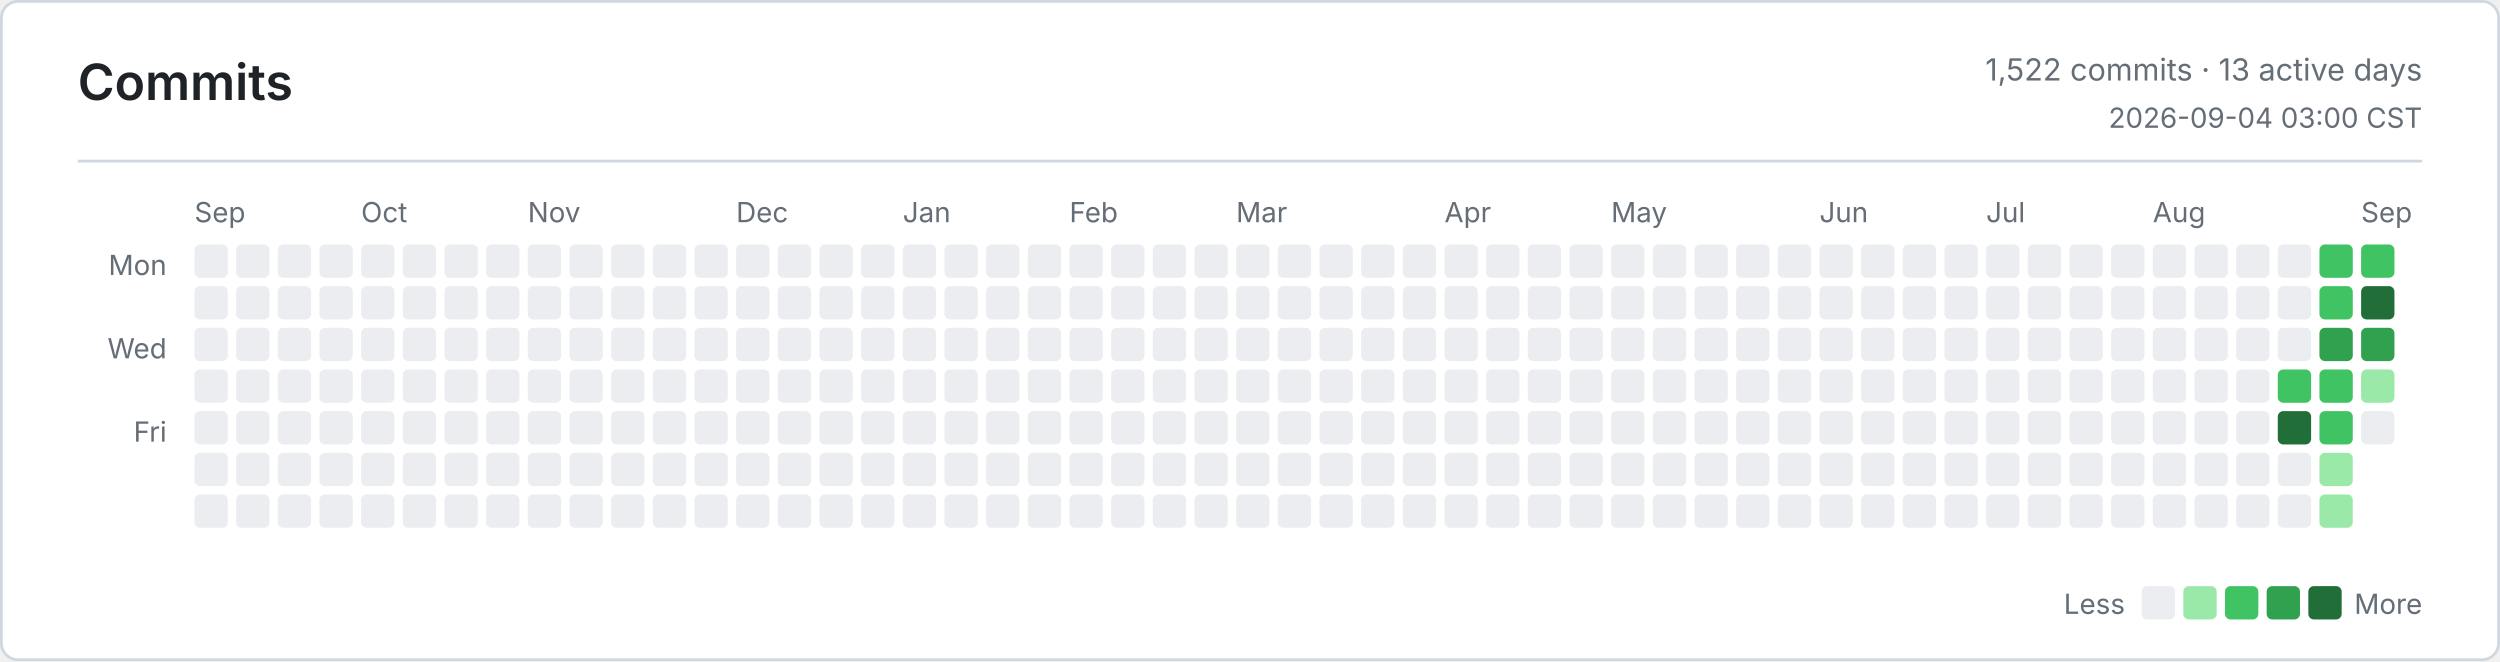
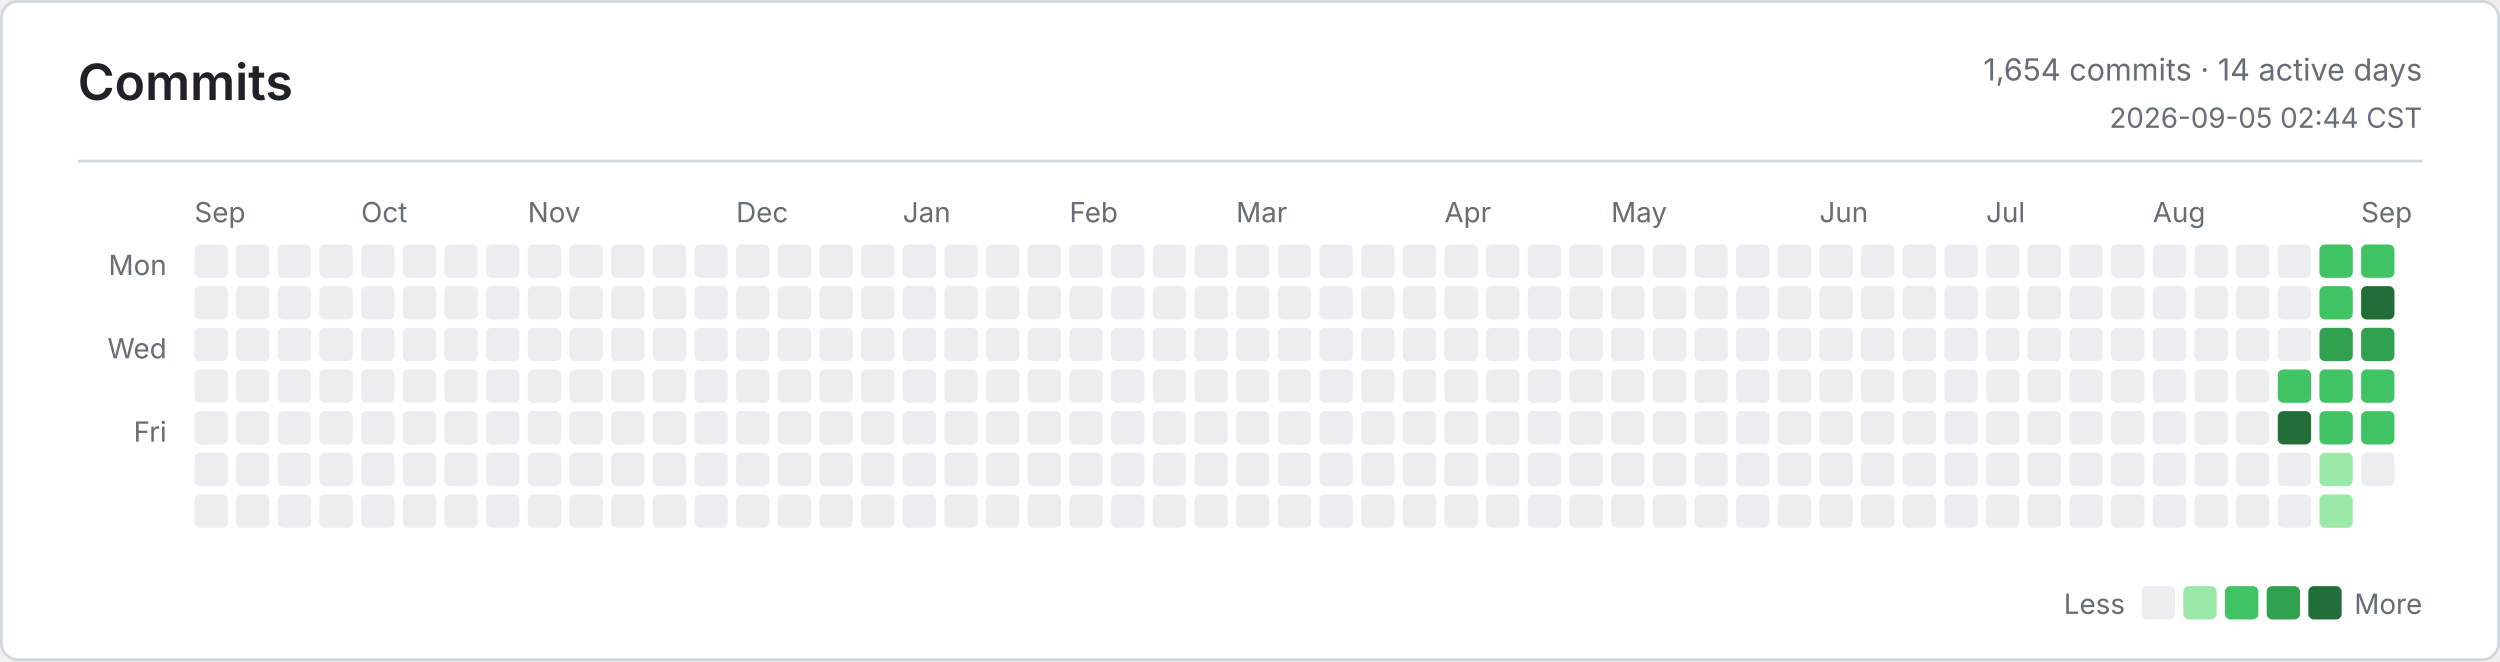
<svg xmlns="http://www.w3.org/2000/svg" width="900" height="238" viewBox="0 0 900 238" role="img" aria-label="Commits">
  <defs>
    <style>
      .bg { fill: #ffffff; }
      .border, .rule { stroke: #d0d7de; }
      .title, .ink, .num { fill: #1f2328; }
      .muted, .tiny { fill: #656d76; }
      .title { font: 600 18px -apple-system, BlinkMacSystemFont, Segoe UI, sans-serif; }
      .ink { font: 600 13px -apple-system, BlinkMacSystemFont, Segoe UI, sans-serif; }
      .num { font: 600 13px ui-monospace, SFMono-Regular, Consolas, monospace; }
      .muted { font: 400 11px -apple-system, BlinkMacSystemFont, Segoe UI, sans-serif; }
      .tiny { font: 400 10px -apple-system, BlinkMacSystemFont, Segoe UI, sans-serif; }
      .level-0 { fill: #ebedf0; }
      .level-1 { fill: #9be9a8; }
      .level-2 { fill: #40c463; }
      .level-3 { fill: #30a14e; }
      .level-4 { fill: #216e39; }
      @media (prefers-color-scheme: dark) {
        .bg { fill: #0d1117; }
        .border, .rule { stroke: #30363d; }
        .title, .ink, .num { fill: #e6edf3; }
        .muted, .tiny { fill: #8b949e; }
        .level-0 { fill: #161b22; }
        .level-1 { fill: #0e4429; }
        .level-2 { fill: #006d32; }
        .level-3 { fill: #26a641; }
        .level-4 { fill: #39d353; }
      }
    </style>
  </defs>
  <rect class="bg border" x="0.5" y="0.5" width="899" height="237" rx="6" fill="none" />
  <text class="title" x="28" y="36">Commits</text>
-   <text class="muted" x="872" y="29" text-anchor="end">1,522 commits · 13 active days</text>
-   <text class="tiny" x="872" y="46" text-anchor="end">2026-09-04 03:00 CST</text>
+   <text class="muted" x="872" y="29" text-anchor="end">1,654 commits · 14 active days</text>
+   <text class="tiny" x="872" y="46" text-anchor="end">2026-09-05 02:44 CST</text>
  <line class="rule" x1="28" y1="58" x2="872" y2="58" />
  <text class="tiny" x="60" y="99" text-anchor="end">Mon</text>
  <text class="tiny" x="60" y="129" text-anchor="end">Wed</text>
  <text class="tiny" x="60" y="159" text-anchor="end">Fri</text>
  <text class="tiny" x="70" y="80">Sep</text>
  <text class="tiny" x="130" y="80">Oct</text>
  <text class="tiny" x="190" y="80">Nov</text>
  <text class="tiny" x="265" y="80">Dec</text>
  <text class="tiny" x="325" y="80">Jan</text>
  <text class="tiny" x="385" y="80">Feb</text>
  <text class="tiny" x="445" y="80">Mar</text>
  <text class="tiny" x="520" y="80">Apr</text>
  <text class="tiny" x="580" y="80">May</text>
  <text class="tiny" x="655" y="80">Jun</text>
  <text class="tiny" x="715" y="80">Jul</text>
  <text class="tiny" x="775" y="80">Aug</text>
  <text class="tiny" x="850" y="80">Sep</text>
  <rect class="level-0" x="70" y="88" width="12" height="12" rx="2" />
  <rect class="level-0" x="70" y="103" width="12" height="12" rx="2" />
  <rect class="level-0" x="70" y="118" width="12" height="12" rx="2" />
  <rect class="level-0" x="70" y="133" width="12" height="12" rx="2" />
  <rect class="level-0" x="70" y="148" width="12" height="12" rx="2" />
  <rect class="level-0" x="70" y="163" width="12" height="12" rx="2" />
  <rect class="level-0" x="70" y="178" width="12" height="12" rx="2" />
  <rect class="level-0" x="85" y="88" width="12" height="12" rx="2" />
  <rect class="level-0" x="85" y="103" width="12" height="12" rx="2" />
  <rect class="level-0" x="85" y="118" width="12" height="12" rx="2" />
  <rect class="level-0" x="85" y="133" width="12" height="12" rx="2" />
  <rect class="level-0" x="85" y="148" width="12" height="12" rx="2" />
  <rect class="level-0" x="85" y="163" width="12" height="12" rx="2" />
  <rect class="level-0" x="85" y="178" width="12" height="12" rx="2" />
  <rect class="level-0" x="100" y="88" width="12" height="12" rx="2" />
  <rect class="level-0" x="100" y="103" width="12" height="12" rx="2" />
  <rect class="level-0" x="100" y="118" width="12" height="12" rx="2" />
  <rect class="level-0" x="100" y="133" width="12" height="12" rx="2" />
  <rect class="level-0" x="100" y="148" width="12" height="12" rx="2" />
  <rect class="level-0" x="100" y="163" width="12" height="12" rx="2" />
  <rect class="level-0" x="100" y="178" width="12" height="12" rx="2" />
  <rect class="level-0" x="115" y="88" width="12" height="12" rx="2" />
  <rect class="level-0" x="115" y="103" width="12" height="12" rx="2" />
  <rect class="level-0" x="115" y="118" width="12" height="12" rx="2" />
  <rect class="level-0" x="115" y="133" width="12" height="12" rx="2" />
  <rect class="level-0" x="115" y="148" width="12" height="12" rx="2" />
  <rect class="level-0" x="115" y="163" width="12" height="12" rx="2" />
  <rect class="level-0" x="115" y="178" width="12" height="12" rx="2" />
  <rect class="level-0" x="130" y="88" width="12" height="12" rx="2" />
  <rect class="level-0" x="130" y="103" width="12" height="12" rx="2" />
  <rect class="level-0" x="130" y="118" width="12" height="12" rx="2" />
  <rect class="level-0" x="130" y="133" width="12" height="12" rx="2" />
  <rect class="level-0" x="130" y="148" width="12" height="12" rx="2" />
  <rect class="level-0" x="130" y="163" width="12" height="12" rx="2" />
  <rect class="level-0" x="130" y="178" width="12" height="12" rx="2" />
  <rect class="level-0" x="145" y="88" width="12" height="12" rx="2" />
  <rect class="level-0" x="145" y="103" width="12" height="12" rx="2" />
  <rect class="level-0" x="145" y="118" width="12" height="12" rx="2" />
  <rect class="level-0" x="145" y="133" width="12" height="12" rx="2" />
  <rect class="level-0" x="145" y="148" width="12" height="12" rx="2" />
  <rect class="level-0" x="145" y="163" width="12" height="12" rx="2" />
  <rect class="level-0" x="145" y="178" width="12" height="12" rx="2" />
  <rect class="level-0" x="160" y="88" width="12" height="12" rx="2" />
  <rect class="level-0" x="160" y="103" width="12" height="12" rx="2" />
  <rect class="level-0" x="160" y="118" width="12" height="12" rx="2" />
  <rect class="level-0" x="160" y="133" width="12" height="12" rx="2" />
  <rect class="level-0" x="160" y="148" width="12" height="12" rx="2" />
  <rect class="level-0" x="160" y="163" width="12" height="12" rx="2" />
  <rect class="level-0" x="160" y="178" width="12" height="12" rx="2" />
  <rect class="level-0" x="175" y="88" width="12" height="12" rx="2" />
  <rect class="level-0" x="175" y="103" width="12" height="12" rx="2" />
  <rect class="level-0" x="175" y="118" width="12" height="12" rx="2" />
  <rect class="level-0" x="175" y="133" width="12" height="12" rx="2" />
  <rect class="level-0" x="175" y="148" width="12" height="12" rx="2" />
  <rect class="level-0" x="175" y="163" width="12" height="12" rx="2" />
  <rect class="level-0" x="175" y="178" width="12" height="12" rx="2" />
  <rect class="level-0" x="190" y="88" width="12" height="12" rx="2" />
  <rect class="level-0" x="190" y="103" width="12" height="12" rx="2" />
  <rect class="level-0" x="190" y="118" width="12" height="12" rx="2" />
  <rect class="level-0" x="190" y="133" width="12" height="12" rx="2" />
  <rect class="level-0" x="190" y="148" width="12" height="12" rx="2" />
  <rect class="level-0" x="190" y="163" width="12" height="12" rx="2" />
  <rect class="level-0" x="190" y="178" width="12" height="12" rx="2" />
  <rect class="level-0" x="205" y="88" width="12" height="12" rx="2" />
  <rect class="level-0" x="205" y="103" width="12" height="12" rx="2" />
  <rect class="level-0" x="205" y="118" width="12" height="12" rx="2" />
  <rect class="level-0" x="205" y="133" width="12" height="12" rx="2" />
  <rect class="level-0" x="205" y="148" width="12" height="12" rx="2" />
  <rect class="level-0" x="205" y="163" width="12" height="12" rx="2" />
  <rect class="level-0" x="205" y="178" width="12" height="12" rx="2" />
  <rect class="level-0" x="220" y="88" width="12" height="12" rx="2" />
  <rect class="level-0" x="220" y="103" width="12" height="12" rx="2" />
  <rect class="level-0" x="220" y="118" width="12" height="12" rx="2" />
  <rect class="level-0" x="220" y="133" width="12" height="12" rx="2" />
  <rect class="level-0" x="220" y="148" width="12" height="12" rx="2" />
  <rect class="level-0" x="220" y="163" width="12" height="12" rx="2" />
  <rect class="level-0" x="220" y="178" width="12" height="12" rx="2" />
  <rect class="level-0" x="235" y="88" width="12" height="12" rx="2" />
  <rect class="level-0" x="235" y="103" width="12" height="12" rx="2" />
  <rect class="level-0" x="235" y="118" width="12" height="12" rx="2" />
  <rect class="level-0" x="235" y="133" width="12" height="12" rx="2" />
  <rect class="level-0" x="235" y="148" width="12" height="12" rx="2" />
  <rect class="level-0" x="235" y="163" width="12" height="12" rx="2" />
  <rect class="level-0" x="235" y="178" width="12" height="12" rx="2" />
  <rect class="level-0" x="250" y="88" width="12" height="12" rx="2" />
  <rect class="level-0" x="250" y="103" width="12" height="12" rx="2" />
  <rect class="level-0" x="250" y="118" width="12" height="12" rx="2" />
  <rect class="level-0" x="250" y="133" width="12" height="12" rx="2" />
  <rect class="level-0" x="250" y="148" width="12" height="12" rx="2" />
  <rect class="level-0" x="250" y="163" width="12" height="12" rx="2" />
  <rect class="level-0" x="250" y="178" width="12" height="12" rx="2" />
  <rect class="level-0" x="265" y="88" width="12" height="12" rx="2" />
  <rect class="level-0" x="265" y="103" width="12" height="12" rx="2" />
  <rect class="level-0" x="265" y="118" width="12" height="12" rx="2" />
  <rect class="level-0" x="265" y="133" width="12" height="12" rx="2" />
  <rect class="level-0" x="265" y="148" width="12" height="12" rx="2" />
  <rect class="level-0" x="265" y="163" width="12" height="12" rx="2" />
  <rect class="level-0" x="265" y="178" width="12" height="12" rx="2" />
  <rect class="level-0" x="280" y="88" width="12" height="12" rx="2" />
  <rect class="level-0" x="280" y="103" width="12" height="12" rx="2" />
  <rect class="level-0" x="280" y="118" width="12" height="12" rx="2" />
  <rect class="level-0" x="280" y="133" width="12" height="12" rx="2" />
  <rect class="level-0" x="280" y="148" width="12" height="12" rx="2" />
  <rect class="level-0" x="280" y="163" width="12" height="12" rx="2" />
  <rect class="level-0" x="280" y="178" width="12" height="12" rx="2" />
  <rect class="level-0" x="295" y="88" width="12" height="12" rx="2" />
  <rect class="level-0" x="295" y="103" width="12" height="12" rx="2" />
  <rect class="level-0" x="295" y="118" width="12" height="12" rx="2" />
  <rect class="level-0" x="295" y="133" width="12" height="12" rx="2" />
  <rect class="level-0" x="295" y="148" width="12" height="12" rx="2" />
  <rect class="level-0" x="295" y="163" width="12" height="12" rx="2" />
  <rect class="level-0" x="295" y="178" width="12" height="12" rx="2" />
  <rect class="level-0" x="310" y="88" width="12" height="12" rx="2" />
  <rect class="level-0" x="310" y="103" width="12" height="12" rx="2" />
  <rect class="level-0" x="310" y="118" width="12" height="12" rx="2" />
  <rect class="level-0" x="310" y="133" width="12" height="12" rx="2" />
  <rect class="level-0" x="310" y="148" width="12" height="12" rx="2" />
  <rect class="level-0" x="310" y="163" width="12" height="12" rx="2" />
  <rect class="level-0" x="310" y="178" width="12" height="12" rx="2" />
  <rect class="level-0" x="325" y="88" width="12" height="12" rx="2" />
  <rect class="level-0" x="325" y="103" width="12" height="12" rx="2" />
  <rect class="level-0" x="325" y="118" width="12" height="12" rx="2" />
  <rect class="level-0" x="325" y="133" width="12" height="12" rx="2" />
  <rect class="level-0" x="325" y="148" width="12" height="12" rx="2" />
  <rect class="level-0" x="325" y="163" width="12" height="12" rx="2" />
  <rect class="level-0" x="325" y="178" width="12" height="12" rx="2" />
  <rect class="level-0" x="340" y="88" width="12" height="12" rx="2" />
  <rect class="level-0" x="340" y="103" width="12" height="12" rx="2" />
  <rect class="level-0" x="340" y="118" width="12" height="12" rx="2" />
  <rect class="level-0" x="340" y="133" width="12" height="12" rx="2" />
  <rect class="level-0" x="340" y="148" width="12" height="12" rx="2" />
  <rect class="level-0" x="340" y="163" width="12" height="12" rx="2" />
  <rect class="level-0" x="340" y="178" width="12" height="12" rx="2" />
  <rect class="level-0" x="355" y="88" width="12" height="12" rx="2" />
  <rect class="level-0" x="355" y="103" width="12" height="12" rx="2" />
  <rect class="level-0" x="355" y="118" width="12" height="12" rx="2" />
  <rect class="level-0" x="355" y="133" width="12" height="12" rx="2" />
  <rect class="level-0" x="355" y="148" width="12" height="12" rx="2" />
  <rect class="level-0" x="355" y="163" width="12" height="12" rx="2" />
  <rect class="level-0" x="355" y="178" width="12" height="12" rx="2" />
  <rect class="level-0" x="370" y="88" width="12" height="12" rx="2" />
  <rect class="level-0" x="370" y="103" width="12" height="12" rx="2" />
  <rect class="level-0" x="370" y="118" width="12" height="12" rx="2" />
  <rect class="level-0" x="370" y="133" width="12" height="12" rx="2" />
  <rect class="level-0" x="370" y="148" width="12" height="12" rx="2" />
  <rect class="level-0" x="370" y="163" width="12" height="12" rx="2" />
  <rect class="level-0" x="370" y="178" width="12" height="12" rx="2" />
  <rect class="level-0" x="385" y="88" width="12" height="12" rx="2" />
  <rect class="level-0" x="385" y="103" width="12" height="12" rx="2" />
  <rect class="level-0" x="385" y="118" width="12" height="12" rx="2" />
  <rect class="level-0" x="385" y="133" width="12" height="12" rx="2" />
  <rect class="level-0" x="385" y="148" width="12" height="12" rx="2" />
  <rect class="level-0" x="385" y="163" width="12" height="12" rx="2" />
  <rect class="level-0" x="385" y="178" width="12" height="12" rx="2" />
  <rect class="level-0" x="400" y="88" width="12" height="12" rx="2" />
  <rect class="level-0" x="400" y="103" width="12" height="12" rx="2" />
  <rect class="level-0" x="400" y="118" width="12" height="12" rx="2" />
  <rect class="level-0" x="400" y="133" width="12" height="12" rx="2" />
  <rect class="level-0" x="400" y="148" width="12" height="12" rx="2" />
  <rect class="level-0" x="400" y="163" width="12" height="12" rx="2" />
  <rect class="level-0" x="400" y="178" width="12" height="12" rx="2" />
  <rect class="level-0" x="415" y="88" width="12" height="12" rx="2" />
  <rect class="level-0" x="415" y="103" width="12" height="12" rx="2" />
  <rect class="level-0" x="415" y="118" width="12" height="12" rx="2" />
  <rect class="level-0" x="415" y="133" width="12" height="12" rx="2" />
  <rect class="level-0" x="415" y="148" width="12" height="12" rx="2" />
  <rect class="level-0" x="415" y="163" width="12" height="12" rx="2" />
  <rect class="level-0" x="415" y="178" width="12" height="12" rx="2" />
  <rect class="level-0" x="430" y="88" width="12" height="12" rx="2" />
  <rect class="level-0" x="430" y="103" width="12" height="12" rx="2" />
  <rect class="level-0" x="430" y="118" width="12" height="12" rx="2" />
  <rect class="level-0" x="430" y="133" width="12" height="12" rx="2" />
  <rect class="level-0" x="430" y="148" width="12" height="12" rx="2" />
  <rect class="level-0" x="430" y="163" width="12" height="12" rx="2" />
  <rect class="level-0" x="430" y="178" width="12" height="12" rx="2" />
  <rect class="level-0" x="445" y="88" width="12" height="12" rx="2" />
  <rect class="level-0" x="445" y="103" width="12" height="12" rx="2" />
  <rect class="level-0" x="445" y="118" width="12" height="12" rx="2" />
  <rect class="level-0" x="445" y="133" width="12" height="12" rx="2" />
  <rect class="level-0" x="445" y="148" width="12" height="12" rx="2" />
  <rect class="level-0" x="445" y="163" width="12" height="12" rx="2" />
  <rect class="level-0" x="445" y="178" width="12" height="12" rx="2" />
  <rect class="level-0" x="460" y="88" width="12" height="12" rx="2" />
  <rect class="level-0" x="460" y="103" width="12" height="12" rx="2" />
  <rect class="level-0" x="460" y="118" width="12" height="12" rx="2" />
  <rect class="level-0" x="460" y="133" width="12" height="12" rx="2" />
  <rect class="level-0" x="460" y="148" width="12" height="12" rx="2" />
  <rect class="level-0" x="460" y="163" width="12" height="12" rx="2" />
  <rect class="level-0" x="460" y="178" width="12" height="12" rx="2" />
  <rect class="level-0" x="475" y="88" width="12" height="12" rx="2" />
  <rect class="level-0" x="475" y="103" width="12" height="12" rx="2" />
  <rect class="level-0" x="475" y="118" width="12" height="12" rx="2" />
  <rect class="level-0" x="475" y="133" width="12" height="12" rx="2" />
  <rect class="level-0" x="475" y="148" width="12" height="12" rx="2" />
  <rect class="level-0" x="475" y="163" width="12" height="12" rx="2" />
  <rect class="level-0" x="475" y="178" width="12" height="12" rx="2" />
  <rect class="level-0" x="490" y="88" width="12" height="12" rx="2" />
  <rect class="level-0" x="490" y="103" width="12" height="12" rx="2" />
  <rect class="level-0" x="490" y="118" width="12" height="12" rx="2" />
  <rect class="level-0" x="490" y="133" width="12" height="12" rx="2" />
  <rect class="level-0" x="490" y="148" width="12" height="12" rx="2" />
  <rect class="level-0" x="490" y="163" width="12" height="12" rx="2" />
  <rect class="level-0" x="490" y="178" width="12" height="12" rx="2" />
  <rect class="level-0" x="505" y="88" width="12" height="12" rx="2" />
  <rect class="level-0" x="505" y="103" width="12" height="12" rx="2" />
  <rect class="level-0" x="505" y="118" width="12" height="12" rx="2" />
  <rect class="level-0" x="505" y="133" width="12" height="12" rx="2" />
  <rect class="level-0" x="505" y="148" width="12" height="12" rx="2" />
  <rect class="level-0" x="505" y="163" width="12" height="12" rx="2" />
  <rect class="level-0" x="505" y="178" width="12" height="12" rx="2" />
  <rect class="level-0" x="520" y="88" width="12" height="12" rx="2" />
  <rect class="level-0" x="520" y="103" width="12" height="12" rx="2" />
  <rect class="level-0" x="520" y="118" width="12" height="12" rx="2" />
  <rect class="level-0" x="520" y="133" width="12" height="12" rx="2" />
  <rect class="level-0" x="520" y="148" width="12" height="12" rx="2" />
  <rect class="level-0" x="520" y="163" width="12" height="12" rx="2" />
  <rect class="level-0" x="520" y="178" width="12" height="12" rx="2" />
  <rect class="level-0" x="535" y="88" width="12" height="12" rx="2" />
  <rect class="level-0" x="535" y="103" width="12" height="12" rx="2" />
  <rect class="level-0" x="535" y="118" width="12" height="12" rx="2" />
  <rect class="level-0" x="535" y="133" width="12" height="12" rx="2" />
  <rect class="level-0" x="535" y="148" width="12" height="12" rx="2" />
  <rect class="level-0" x="535" y="163" width="12" height="12" rx="2" />
  <rect class="level-0" x="535" y="178" width="12" height="12" rx="2" />
  <rect class="level-0" x="550" y="88" width="12" height="12" rx="2" />
  <rect class="level-0" x="550" y="103" width="12" height="12" rx="2" />
  <rect class="level-0" x="550" y="118" width="12" height="12" rx="2" />
  <rect class="level-0" x="550" y="133" width="12" height="12" rx="2" />
  <rect class="level-0" x="550" y="148" width="12" height="12" rx="2" />
  <rect class="level-0" x="550" y="163" width="12" height="12" rx="2" />
  <rect class="level-0" x="550" y="178" width="12" height="12" rx="2" />
  <rect class="level-0" x="565" y="88" width="12" height="12" rx="2" />
  <rect class="level-0" x="565" y="103" width="12" height="12" rx="2" />
  <rect class="level-0" x="565" y="118" width="12" height="12" rx="2" />
  <rect class="level-0" x="565" y="133" width="12" height="12" rx="2" />
  <rect class="level-0" x="565" y="148" width="12" height="12" rx="2" />
  <rect class="level-0" x="565" y="163" width="12" height="12" rx="2" />
  <rect class="level-0" x="565" y="178" width="12" height="12" rx="2" />
  <rect class="level-0" x="580" y="88" width="12" height="12" rx="2" />
  <rect class="level-0" x="580" y="103" width="12" height="12" rx="2" />
  <rect class="level-0" x="580" y="118" width="12" height="12" rx="2" />
  <rect class="level-0" x="580" y="133" width="12" height="12" rx="2" />
  <rect class="level-0" x="580" y="148" width="12" height="12" rx="2" />
  <rect class="level-0" x="580" y="163" width="12" height="12" rx="2" />
  <rect class="level-0" x="580" y="178" width="12" height="12" rx="2" />
  <rect class="level-0" x="595" y="88" width="12" height="12" rx="2" />
  <rect class="level-0" x="595" y="103" width="12" height="12" rx="2" />
  <rect class="level-0" x="595" y="118" width="12" height="12" rx="2" />
  <rect class="level-0" x="595" y="133" width="12" height="12" rx="2" />
  <rect class="level-0" x="595" y="148" width="12" height="12" rx="2" />
  <rect class="level-0" x="595" y="163" width="12" height="12" rx="2" />
  <rect class="level-0" x="595" y="178" width="12" height="12" rx="2" />
  <rect class="level-0" x="610" y="88" width="12" height="12" rx="2" />
  <rect class="level-0" x="610" y="103" width="12" height="12" rx="2" />
  <rect class="level-0" x="610" y="118" width="12" height="12" rx="2" />
  <rect class="level-0" x="610" y="133" width="12" height="12" rx="2" />
  <rect class="level-0" x="610" y="148" width="12" height="12" rx="2" />
  <rect class="level-0" x="610" y="163" width="12" height="12" rx="2" />
  <rect class="level-0" x="610" y="178" width="12" height="12" rx="2" />
  <rect class="level-0" x="625" y="88" width="12" height="12" rx="2" />
  <rect class="level-0" x="625" y="103" width="12" height="12" rx="2" />
  <rect class="level-0" x="625" y="118" width="12" height="12" rx="2" />
  <rect class="level-0" x="625" y="133" width="12" height="12" rx="2" />
  <rect class="level-0" x="625" y="148" width="12" height="12" rx="2" />
  <rect class="level-0" x="625" y="163" width="12" height="12" rx="2" />
  <rect class="level-0" x="625" y="178" width="12" height="12" rx="2" />
  <rect class="level-0" x="640" y="88" width="12" height="12" rx="2" />
  <rect class="level-0" x="640" y="103" width="12" height="12" rx="2" />
  <rect class="level-0" x="640" y="118" width="12" height="12" rx="2" />
  <rect class="level-0" x="640" y="133" width="12" height="12" rx="2" />
  <rect class="level-0" x="640" y="148" width="12" height="12" rx="2" />
  <rect class="level-0" x="640" y="163" width="12" height="12" rx="2" />
  <rect class="level-0" x="640" y="178" width="12" height="12" rx="2" />
  <rect class="level-0" x="655" y="88" width="12" height="12" rx="2" />
  <rect class="level-0" x="655" y="103" width="12" height="12" rx="2" />
  <rect class="level-0" x="655" y="118" width="12" height="12" rx="2" />
  <rect class="level-0" x="655" y="133" width="12" height="12" rx="2" />
  <rect class="level-0" x="655" y="148" width="12" height="12" rx="2" />
  <rect class="level-0" x="655" y="163" width="12" height="12" rx="2" />
  <rect class="level-0" x="655" y="178" width="12" height="12" rx="2" />
  <rect class="level-0" x="670" y="88" width="12" height="12" rx="2" />
  <rect class="level-0" x="670" y="103" width="12" height="12" rx="2" />
  <rect class="level-0" x="670" y="118" width="12" height="12" rx="2" />
  <rect class="level-0" x="670" y="133" width="12" height="12" rx="2" />
  <rect class="level-0" x="670" y="148" width="12" height="12" rx="2" />
  <rect class="level-0" x="670" y="163" width="12" height="12" rx="2" />
  <rect class="level-0" x="670" y="178" width="12" height="12" rx="2" />
  <rect class="level-0" x="685" y="88" width="12" height="12" rx="2" />
  <rect class="level-0" x="685" y="103" width="12" height="12" rx="2" />
  <rect class="level-0" x="685" y="118" width="12" height="12" rx="2" />
  <rect class="level-0" x="685" y="133" width="12" height="12" rx="2" />
  <rect class="level-0" x="685" y="148" width="12" height="12" rx="2" />
  <rect class="level-0" x="685" y="163" width="12" height="12" rx="2" />
  <rect class="level-0" x="685" y="178" width="12" height="12" rx="2" />
  <rect class="level-0" x="700" y="88" width="12" height="12" rx="2" />
  <rect class="level-0" x="700" y="103" width="12" height="12" rx="2" />
  <rect class="level-0" x="700" y="118" width="12" height="12" rx="2" />
  <rect class="level-0" x="700" y="133" width="12" height="12" rx="2" />
  <rect class="level-0" x="700" y="148" width="12" height="12" rx="2" />
  <rect class="level-0" x="700" y="163" width="12" height="12" rx="2" />
  <rect class="level-0" x="700" y="178" width="12" height="12" rx="2" />
  <rect class="level-0" x="715" y="88" width="12" height="12" rx="2" />
  <rect class="level-0" x="715" y="103" width="12" height="12" rx="2" />
  <rect class="level-0" x="715" y="118" width="12" height="12" rx="2" />
  <rect class="level-0" x="715" y="133" width="12" height="12" rx="2" />
  <rect class="level-0" x="715" y="148" width="12" height="12" rx="2" />
  <rect class="level-0" x="715" y="163" width="12" height="12" rx="2" />
  <rect class="level-0" x="715" y="178" width="12" height="12" rx="2" />
  <rect class="level-0" x="730" y="88" width="12" height="12" rx="2" />
  <rect class="level-0" x="730" y="103" width="12" height="12" rx="2" />
  <rect class="level-0" x="730" y="118" width="12" height="12" rx="2" />
  <rect class="level-0" x="730" y="133" width="12" height="12" rx="2" />
  <rect class="level-0" x="730" y="148" width="12" height="12" rx="2" />
  <rect class="level-0" x="730" y="163" width="12" height="12" rx="2" />
  <rect class="level-0" x="730" y="178" width="12" height="12" rx="2" />
  <rect class="level-0" x="745" y="88" width="12" height="12" rx="2" />
  <rect class="level-0" x="745" y="103" width="12" height="12" rx="2" />
  <rect class="level-0" x="745" y="118" width="12" height="12" rx="2" />
  <rect class="level-0" x="745" y="133" width="12" height="12" rx="2" />
  <rect class="level-0" x="745" y="148" width="12" height="12" rx="2" />
  <rect class="level-0" x="745" y="163" width="12" height="12" rx="2" />
  <rect class="level-0" x="745" y="178" width="12" height="12" rx="2" />
  <rect class="level-0" x="760" y="88" width="12" height="12" rx="2" />
  <rect class="level-0" x="760" y="103" width="12" height="12" rx="2" />
  <rect class="level-0" x="760" y="118" width="12" height="12" rx="2" />
  <rect class="level-0" x="760" y="133" width="12" height="12" rx="2" />
  <rect class="level-0" x="760" y="148" width="12" height="12" rx="2" />
  <rect class="level-0" x="760" y="163" width="12" height="12" rx="2" />
  <rect class="level-0" x="760" y="178" width="12" height="12" rx="2" />
  <rect class="level-0" x="775" y="88" width="12" height="12" rx="2" />
  <rect class="level-0" x="775" y="103" width="12" height="12" rx="2" />
  <rect class="level-0" x="775" y="118" width="12" height="12" rx="2" />
  <rect class="level-0" x="775" y="133" width="12" height="12" rx="2" />
  <rect class="level-0" x="775" y="148" width="12" height="12" rx="2" />
  <rect class="level-0" x="775" y="163" width="12" height="12" rx="2" />
  <rect class="level-0" x="775" y="178" width="12" height="12" rx="2" />
  <rect class="level-0" x="790" y="88" width="12" height="12" rx="2" />
  <rect class="level-0" x="790" y="103" width="12" height="12" rx="2" />
  <rect class="level-0" x="790" y="118" width="12" height="12" rx="2" />
  <rect class="level-0" x="790" y="133" width="12" height="12" rx="2" />
  <rect class="level-0" x="790" y="148" width="12" height="12" rx="2" />
  <rect class="level-0" x="790" y="163" width="12" height="12" rx="2" />
  <rect class="level-0" x="790" y="178" width="12" height="12" rx="2" />
  <rect class="level-0" x="805" y="88" width="12" height="12" rx="2" />
  <rect class="level-0" x="805" y="103" width="12" height="12" rx="2" />
  <rect class="level-0" x="805" y="118" width="12" height="12" rx="2" />
  <rect class="level-0" x="805" y="133" width="12" height="12" rx="2" />
  <rect class="level-0" x="805" y="148" width="12" height="12" rx="2" />
  <rect class="level-0" x="805" y="163" width="12" height="12" rx="2" />
  <rect class="level-0" x="805" y="178" width="12" height="12" rx="2" />
  <rect class="level-0" x="820" y="88" width="12" height="12" rx="2" />
  <rect class="level-0" x="820" y="103" width="12" height="12" rx="2" />
  <rect class="level-0" x="820" y="118" width="12" height="12" rx="2" />
  <rect class="level-2" x="820" y="133" width="12" height="12" rx="2" />
  <rect class="level-4" x="820" y="148" width="12" height="12" rx="2" />
  <rect class="level-0" x="820" y="163" width="12" height="12" rx="2" />
  <rect class="level-0" x="820" y="178" width="12" height="12" rx="2" />
  <rect class="level-2" x="835" y="88" width="12" height="12" rx="2" />
  <rect class="level-2" x="835" y="103" width="12" height="12" rx="2" />
  <rect class="level-3" x="835" y="118" width="12" height="12" rx="2" />
  <rect class="level-2" x="835" y="133" width="12" height="12" rx="2" />
  <rect class="level-2" x="835" y="148" width="12" height="12" rx="2" />
  <rect class="level-1" x="835" y="163" width="12" height="12" rx="2" />
  <rect class="level-1" x="835" y="178" width="12" height="12" rx="2" />
  <rect class="level-2" x="850" y="88" width="12" height="12" rx="2" />
  <rect class="level-4" x="850" y="103" width="12" height="12" rx="2" />
  <rect class="level-3" x="850" y="118" width="12" height="12" rx="2" />
-   <rect class="level-1" x="850" y="133" width="12" height="12" rx="2" />
-   <rect class="level-0" x="850" y="148" width="12" height="12" rx="2" />
+   <rect class="level-2" x="850" y="133" width="12" height="12" rx="2" />
+   <rect class="level-2" x="850" y="148" width="12" height="12" rx="2" />
+   <rect class="level-0" x="850" y="163" width="12" height="12" rx="2" />
  <text class="tiny" x="765" y="221" text-anchor="end">Less</text>
  <rect class="level-0" x="771" y="211" width="12" height="12" rx="2" />
  <rect class="level-1" x="786" y="211" width="12" height="12" rx="2" />
  <rect class="level-2" x="801" y="211" width="12" height="12" rx="2" />
  <rect class="level-3" x="816" y="211" width="12" height="12" rx="2" />
  <rect class="level-4" x="831" y="211" width="12" height="12" rx="2" />
  <text class="tiny" x="872" y="221" text-anchor="end">More</text>
</svg>
